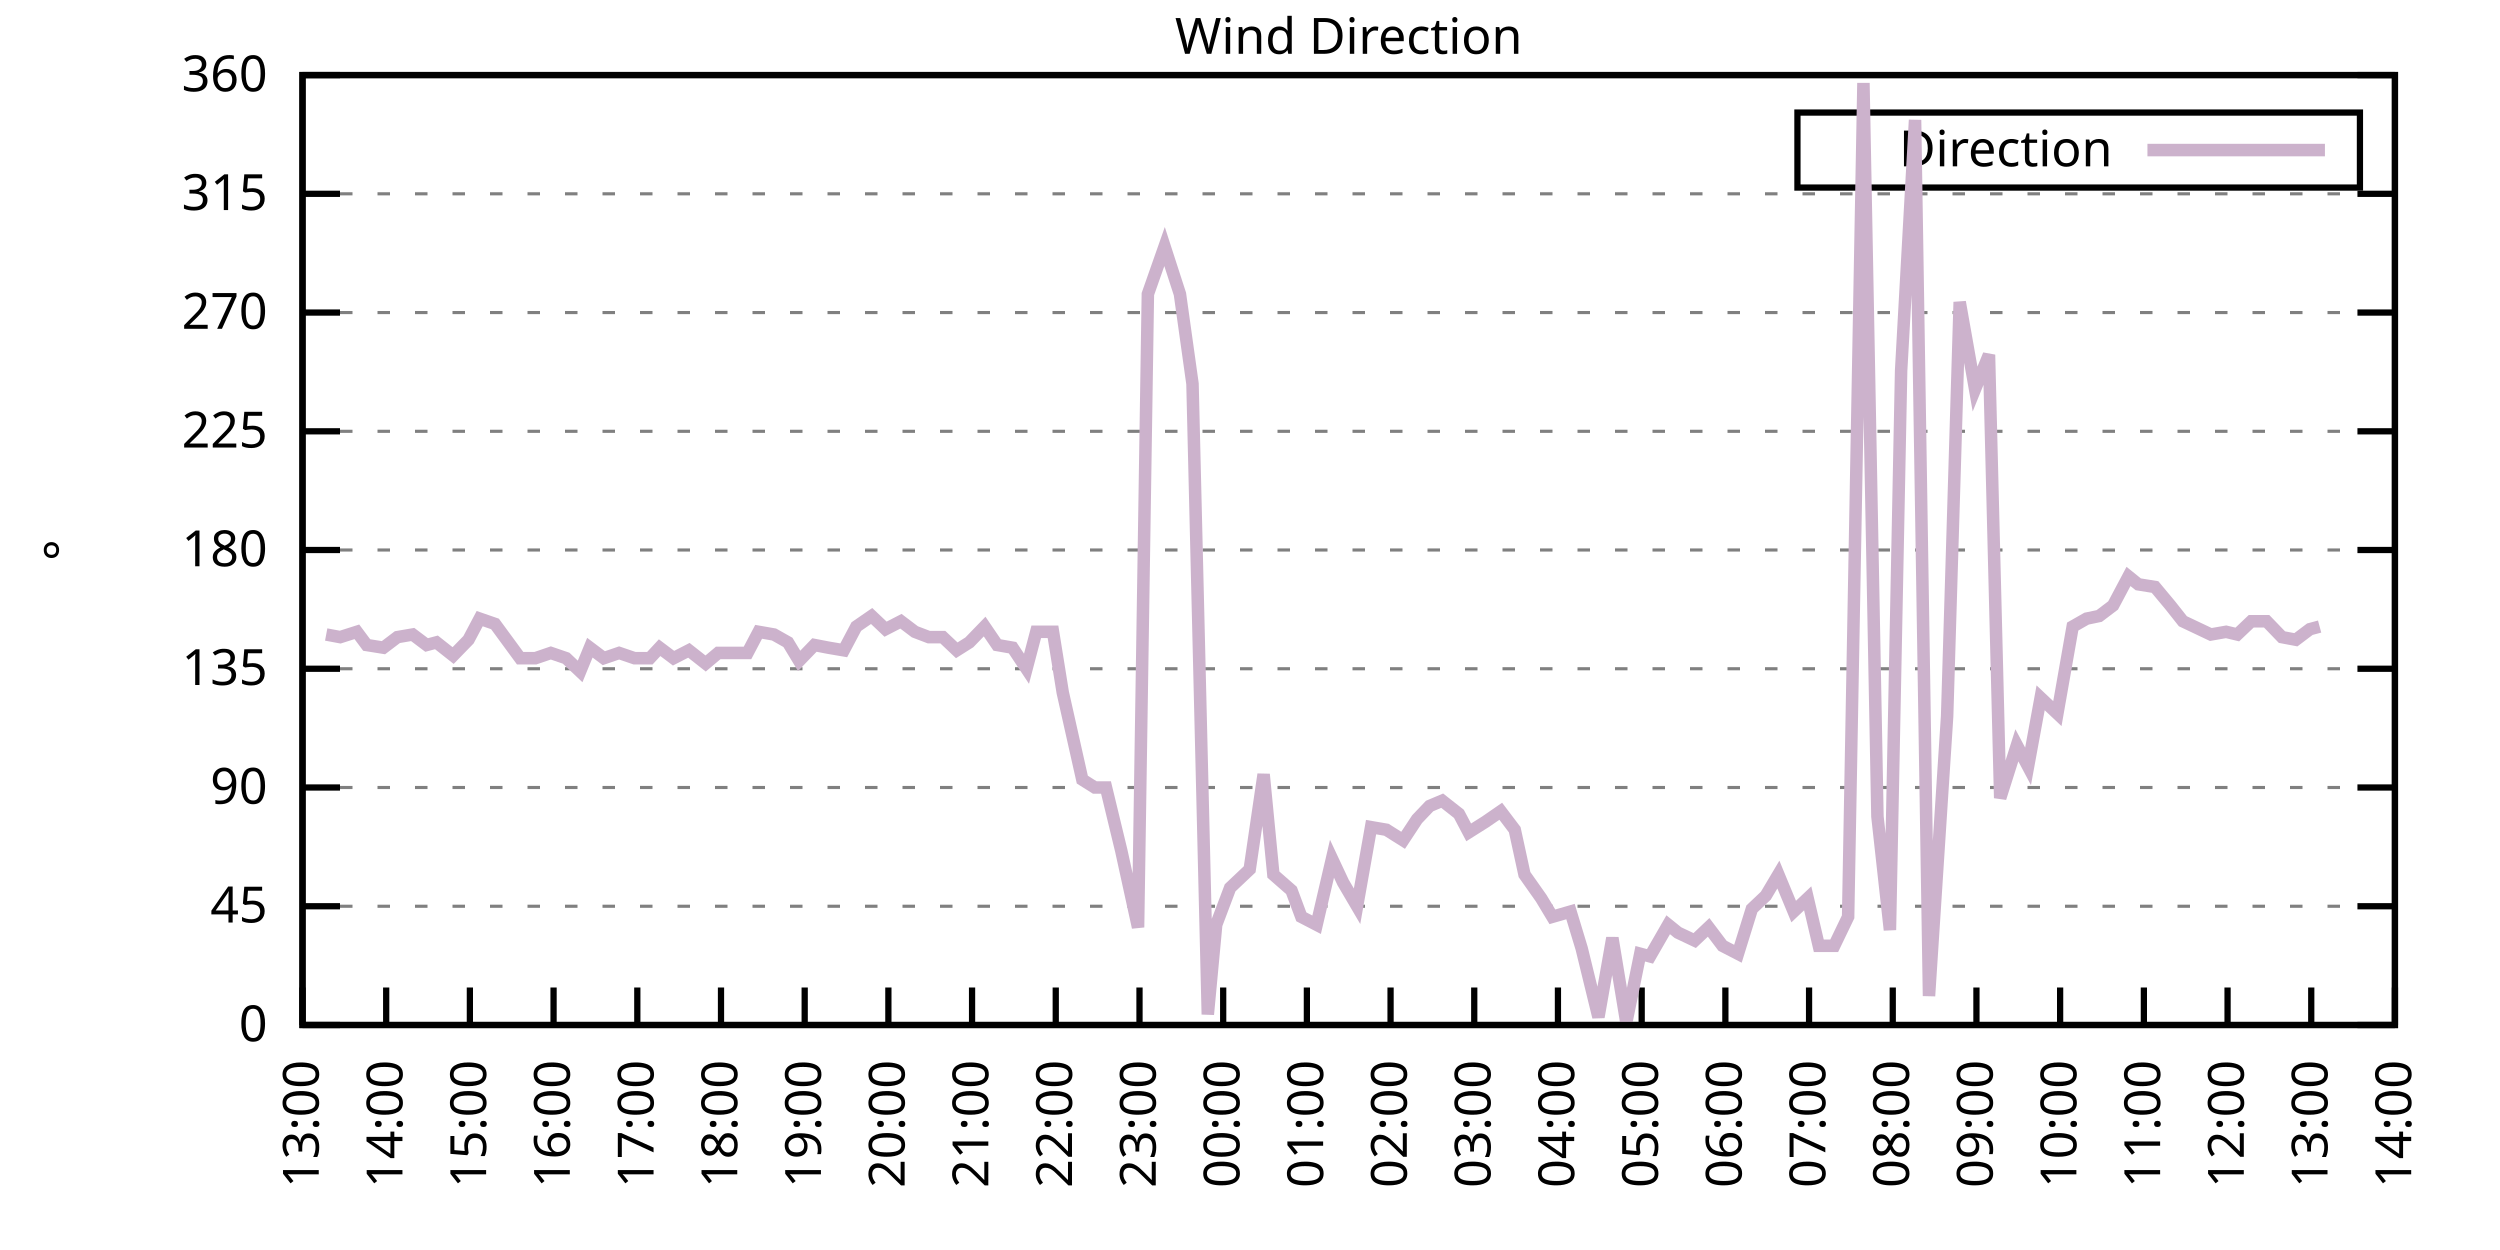
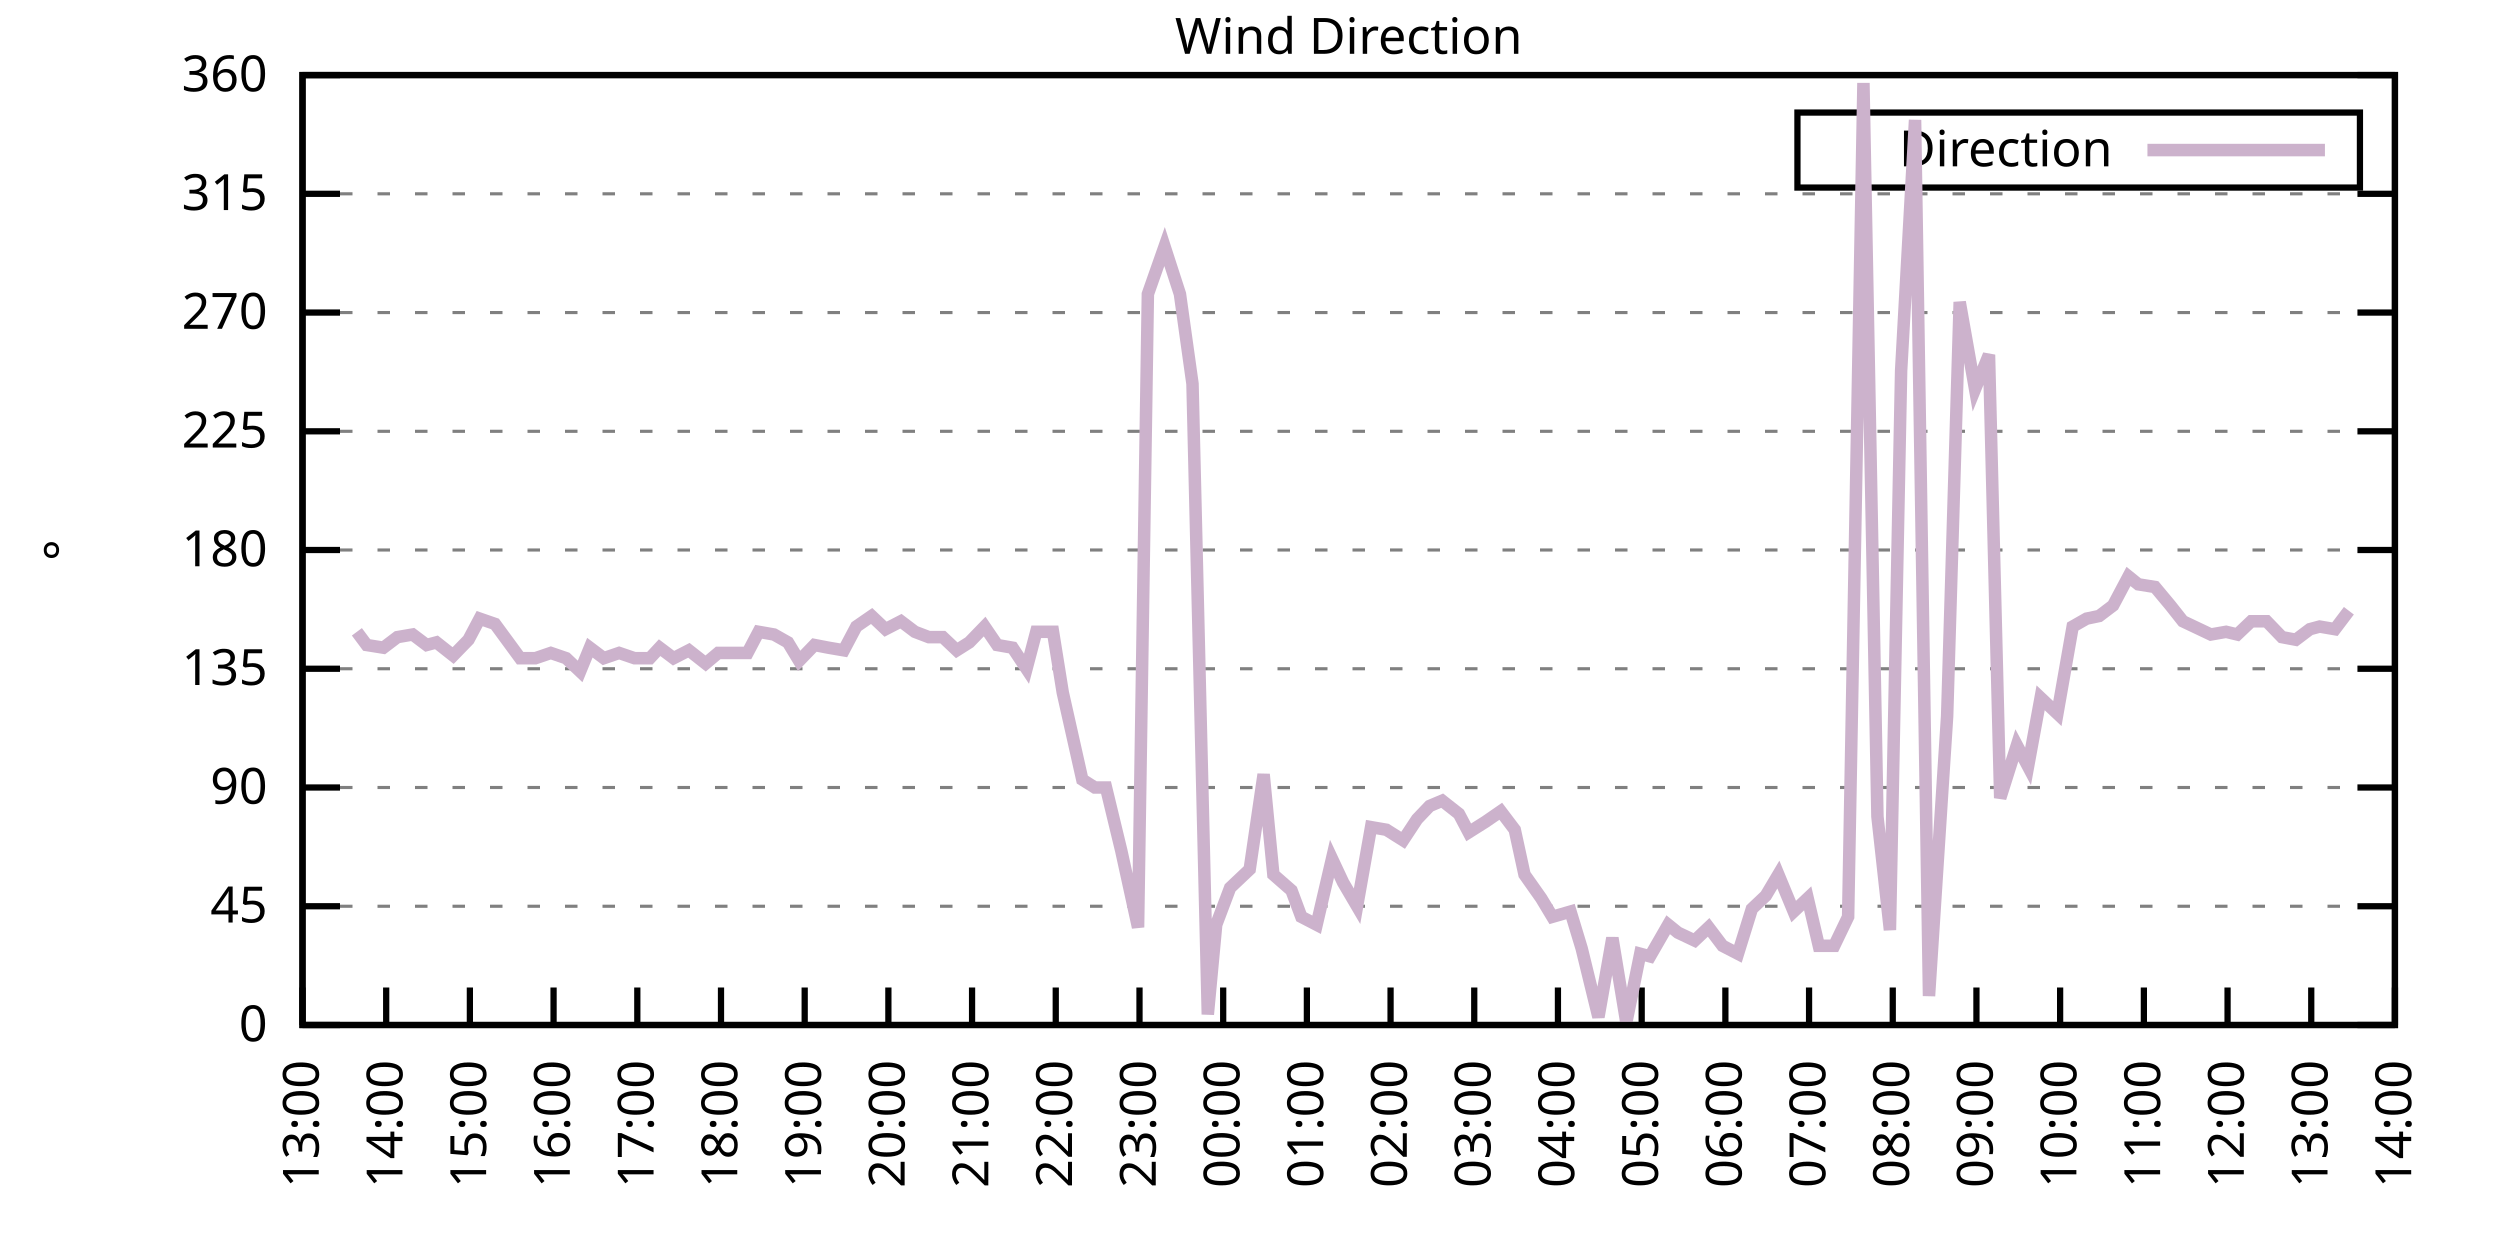
<svg xmlns="http://www.w3.org/2000/svg" xmlns:xlink="http://www.w3.org/1999/xlink" width="400" height="200" viewBox="0 0 400 200">
  <g id="gnuplot_canvas">
    <rect x="0" y="0" width="400" height="200" fill="none" />
    <defs>
      <circle id="gpDot" r="0.5" stroke-width="0.5" stroke="currentColor" />
      <path id="gpPt0" stroke-width="0.333" stroke="currentColor" d="M-1,0 h2 M0,-1 v2" />
      <path id="gpPt1" stroke-width="0.333" stroke="currentColor" d="M-1,-1 L1,1 M1,-1 L-1,1" />
      <path id="gpPt2" stroke-width="0.333" stroke="currentColor" d="M-1,0 L1,0 M0,-1 L0,1 M-1,-1 L1,1 M-1,1 L1,-1" />
      <rect id="gpPt3" stroke-width="0.333" stroke="currentColor" x="-1" y="-1" width="2" height="2" />
      <rect id="gpPt4" stroke-width="0.333" stroke="currentColor" fill="currentColor" x="-1" y="-1" width="2" height="2" />
      <circle id="gpPt5" stroke-width="0.333" stroke="currentColor" cx="0" cy="0" r="1" />
      <use xlink:href="#gpPt5" id="gpPt6" fill="currentColor" stroke="none" />
      <path id="gpPt7" stroke-width="0.333" stroke="currentColor" d="M0,-1.33 L-1.33,0.67 L1.33,0.67 z" />
      <use xlink:href="#gpPt7" id="gpPt8" fill="currentColor" stroke="none" />
      <use xlink:href="#gpPt7" id="gpPt9" stroke="currentColor" transform="rotate(180)" />
      <use xlink:href="#gpPt9" id="gpPt10" fill="currentColor" stroke="none" />
      <use xlink:href="#gpPt3" id="gpPt11" stroke="currentColor" transform="rotate(45)" />
      <use xlink:href="#gpPt11" id="gpPt12" fill="currentColor" stroke="none" />
      <path id="gpPt13" stroke-width="0.333" stroke="currentColor" d="M0,1.330 L1.265,0.411 L0.782,-1.067 L-0.782,-1.076 L-1.265,0.411 z" />
      <use xlink:href="#gpPt13" id="gpPt14" fill="currentColor" stroke="none" />
      <filter id="textbox" filterUnits="objectBoundingBox" x="0" y="0" height="1" width="1">
        <feFlood flood-color="white" flood-opacity="1" result="bgnd" />
        <feComposite in="SourceGraphic" in2="bgnd" operator="atop" />
      </filter>
      <filter id="greybox" filterUnits="objectBoundingBox" x="0" y="0" height="1" width="1">
        <feFlood flood-color="lightgrey" flood-opacity="1" result="grey" />
        <feComposite in="SourceGraphic" in2="grey" operator="atop" />
      </filter>
    </defs>
    <g fill="none" color="white" stroke="currentColor" stroke-width="1.00" stroke-linecap="butt" stroke-linejoin="miter">
</g>
    <g fill="none" color="black" stroke="currentColor" stroke-width="1.00" stroke-linecap="butt" stroke-linejoin="miter">
      <g stroke="none" shape-rendering="crispEdges">
        <polygon fill="rgb(255, 255, 255)" points="48.40,164.00 383.18,164.00 383.18,12.02 48.40,12.02 " />
      </g>
    </g>
    <g fill="none" color="black" stroke="currentColor" stroke-width="1.00" stroke-linecap="butt" stroke-linejoin="miter">
</g>
    <g fill="none" color="black" stroke="black" stroke-width="0.50" stroke-linecap="butt" stroke-linejoin="miter">
</g>
    <g fill="none" color="gray" stroke="currentColor" stroke-width="0.50" stroke-linecap="butt" stroke-linejoin="miter">
      <path stroke="gray" stroke-dasharray="2,4" class="gridline" d="M48.40,164.00 L383.19,164.00  " />
    </g>
    <g fill="none" color="gray" stroke="gray" stroke-width="1.00" stroke-linecap="butt" stroke-linejoin="miter">
</g>
    <g fill="none" color="black" stroke="currentColor" stroke-width="1.00" stroke-linecap="butt" stroke-linejoin="miter">
      <path stroke="black" d="M48.40,164.00 L54.40,164.00 M383.19,164.00 L377.19,164.00  " />
      <g transform="translate(42.80,166.60)" stroke="none" fill="black" font-family="Sans" font-size="8.00" text-anchor="end">
        <text>
          <tspan font-family="Sans"> 0</tspan>
        </text>
      </g>
    </g>
    <g fill="none" color="black" stroke="currentColor" stroke-width="1.00" stroke-linecap="butt" stroke-linejoin="miter">
</g>
    <g fill="none" color="black" stroke="black" stroke-width="0.50" stroke-linecap="butt" stroke-linejoin="miter">
</g>
    <g fill="none" color="gray" stroke="currentColor" stroke-width="0.50" stroke-linecap="butt" stroke-linejoin="miter">
      <path stroke="gray" stroke-dasharray="2,4" class="gridline" d="M48.40,145.00 L383.19,145.00  " />
    </g>
    <g fill="none" color="gray" stroke="gray" stroke-width="1.00" stroke-linecap="butt" stroke-linejoin="miter">
</g>
    <g fill="none" color="black" stroke="currentColor" stroke-width="1.00" stroke-linecap="butt" stroke-linejoin="miter">
      <path stroke="black" d="M48.40,145.00 L54.40,145.00 M383.19,145.00 L377.19,145.00  " />
      <g transform="translate(42.80,147.60)" stroke="none" fill="black" font-family="Sans" font-size="8.00" text-anchor="end">
        <text>
          <tspan font-family="Sans"> 45</tspan>
        </text>
      </g>
    </g>
    <g fill="none" color="black" stroke="currentColor" stroke-width="1.00" stroke-linecap="butt" stroke-linejoin="miter">
</g>
    <g fill="none" color="black" stroke="black" stroke-width="0.50" stroke-linecap="butt" stroke-linejoin="miter">
</g>
    <g fill="none" color="gray" stroke="currentColor" stroke-width="0.50" stroke-linecap="butt" stroke-linejoin="miter">
      <path stroke="gray" stroke-dasharray="2,4" class="gridline" d="M48.40,126.00 L383.19,126.00  " />
    </g>
    <g fill="none" color="gray" stroke="gray" stroke-width="1.00" stroke-linecap="butt" stroke-linejoin="miter">
</g>
    <g fill="none" color="black" stroke="currentColor" stroke-width="1.00" stroke-linecap="butt" stroke-linejoin="miter">
      <path stroke="black" d="M48.40,126.00 L54.40,126.00 M383.19,126.00 L377.19,126.00  " />
      <g transform="translate(42.80,128.60)" stroke="none" fill="black" font-family="Sans" font-size="8.00" text-anchor="end">
        <text>
          <tspan font-family="Sans"> 90</tspan>
        </text>
      </g>
    </g>
    <g fill="none" color="black" stroke="currentColor" stroke-width="1.00" stroke-linecap="butt" stroke-linejoin="miter">
</g>
    <g fill="none" color="black" stroke="black" stroke-width="0.50" stroke-linecap="butt" stroke-linejoin="miter">
</g>
    <g fill="none" color="gray" stroke="currentColor" stroke-width="0.50" stroke-linecap="butt" stroke-linejoin="miter">
      <path stroke="gray" stroke-dasharray="2,4" class="gridline" d="M48.40,107.00 L383.19,107.00  " />
    </g>
    <g fill="none" color="gray" stroke="gray" stroke-width="1.00" stroke-linecap="butt" stroke-linejoin="miter">
</g>
    <g fill="none" color="black" stroke="currentColor" stroke-width="1.00" stroke-linecap="butt" stroke-linejoin="miter">
      <path stroke="black" d="M48.40,107.00 L54.40,107.00 M383.19,107.00 L377.19,107.00  " />
      <g transform="translate(42.80,109.60)" stroke="none" fill="black" font-family="Sans" font-size="8.00" text-anchor="end">
        <text>
          <tspan font-family="Sans"> 135</tspan>
        </text>
      </g>
    </g>
    <g fill="none" color="black" stroke="currentColor" stroke-width="1.00" stroke-linecap="butt" stroke-linejoin="miter">
</g>
    <g fill="none" color="black" stroke="black" stroke-width="0.50" stroke-linecap="butt" stroke-linejoin="miter">
</g>
    <g fill="none" color="gray" stroke="currentColor" stroke-width="0.50" stroke-linecap="butt" stroke-linejoin="miter">
      <path stroke="gray" stroke-dasharray="2,4" class="gridline" d="M48.40,88.00 L383.19,88.00  " />
    </g>
    <g fill="none" color="gray" stroke="gray" stroke-width="1.00" stroke-linecap="butt" stroke-linejoin="miter">
</g>
    <g fill="none" color="black" stroke="currentColor" stroke-width="1.00" stroke-linecap="butt" stroke-linejoin="miter">
      <path stroke="black" d="M48.40,88.00 L54.40,88.00 M383.19,88.00 L377.19,88.00  " />
      <g transform="translate(42.80,90.60)" stroke="none" fill="black" font-family="Sans" font-size="8.00" text-anchor="end">
        <text>
          <tspan font-family="Sans"> 180</tspan>
        </text>
      </g>
    </g>
    <g fill="none" color="black" stroke="currentColor" stroke-width="1.00" stroke-linecap="butt" stroke-linejoin="miter">
</g>
    <g fill="none" color="black" stroke="black" stroke-width="0.50" stroke-linecap="butt" stroke-linejoin="miter">
</g>
    <g fill="none" color="gray" stroke="currentColor" stroke-width="0.50" stroke-linecap="butt" stroke-linejoin="miter">
      <path stroke="gray" stroke-dasharray="2,4" class="gridline" d="M48.40,69.01 L383.19,69.01  " />
    </g>
    <g fill="none" color="gray" stroke="gray" stroke-width="1.00" stroke-linecap="butt" stroke-linejoin="miter">
</g>
    <g fill="none" color="black" stroke="currentColor" stroke-width="1.00" stroke-linecap="butt" stroke-linejoin="miter">
      <path stroke="black" d="M48.40,69.01 L54.40,69.01 M383.19,69.01 L377.19,69.01  " />
      <g transform="translate(42.80,71.61)" stroke="none" fill="black" font-family="Sans" font-size="8.00" text-anchor="end">
        <text>
          <tspan font-family="Sans"> 225</tspan>
        </text>
      </g>
    </g>
    <g fill="none" color="black" stroke="currentColor" stroke-width="1.00" stroke-linecap="butt" stroke-linejoin="miter">
</g>
    <g fill="none" color="black" stroke="black" stroke-width="0.50" stroke-linecap="butt" stroke-linejoin="miter">
</g>
    <g fill="none" color="gray" stroke="currentColor" stroke-width="0.50" stroke-linecap="butt" stroke-linejoin="miter">
      <path stroke="gray" stroke-dasharray="2,4" class="gridline" d="M48.40,50.01 L383.19,50.01  " />
    </g>
    <g fill="none" color="gray" stroke="gray" stroke-width="1.00" stroke-linecap="butt" stroke-linejoin="miter">
</g>
    <g fill="none" color="black" stroke="currentColor" stroke-width="1.00" stroke-linecap="butt" stroke-linejoin="miter">
      <path stroke="black" d="M48.40,50.01 L54.40,50.01 M383.19,50.01 L377.19,50.01  " />
      <g transform="translate(42.80,52.61)" stroke="none" fill="black" font-family="Sans" font-size="8.00" text-anchor="end">
        <text>
          <tspan font-family="Sans"> 270</tspan>
        </text>
      </g>
    </g>
    <g fill="none" color="black" stroke="currentColor" stroke-width="1.00" stroke-linecap="butt" stroke-linejoin="miter">
</g>
    <g fill="none" color="black" stroke="black" stroke-width="0.50" stroke-linecap="butt" stroke-linejoin="miter">
</g>
    <g fill="none" color="gray" stroke="currentColor" stroke-width="0.50" stroke-linecap="butt" stroke-linejoin="miter">
      <path stroke="gray" stroke-dasharray="2,4" class="gridline" d="M48.40,31.01 L383.19,31.01  " />
    </g>
    <g fill="none" color="gray" stroke="gray" stroke-width="1.00" stroke-linecap="butt" stroke-linejoin="miter">
</g>
    <g fill="none" color="black" stroke="currentColor" stroke-width="1.00" stroke-linecap="butt" stroke-linejoin="miter">
      <path stroke="black" d="M48.40,31.01 L54.40,31.01 M383.19,31.01 L377.19,31.01  " />
      <g transform="translate(42.80,33.61)" stroke="none" fill="black" font-family="Sans" font-size="8.00" text-anchor="end">
        <text>
          <tspan font-family="Sans"> 315</tspan>
        </text>
      </g>
    </g>
    <g fill="none" color="black" stroke="currentColor" stroke-width="1.00" stroke-linecap="butt" stroke-linejoin="miter">
</g>
    <g fill="none" color="black" stroke="black" stroke-width="0.50" stroke-linecap="butt" stroke-linejoin="miter">
</g>
    <g fill="none" color="gray" stroke="currentColor" stroke-width="0.50" stroke-linecap="butt" stroke-linejoin="miter">
      <path stroke="gray" stroke-dasharray="2,4" class="gridline" d="M48.40,12.01 L383.19,12.01  " />
    </g>
    <g fill="none" color="gray" stroke="gray" stroke-width="1.00" stroke-linecap="butt" stroke-linejoin="miter">
</g>
    <g fill="none" color="black" stroke="currentColor" stroke-width="1.00" stroke-linecap="butt" stroke-linejoin="miter">
      <path stroke="black" d="M48.40,12.01 L54.40,12.01 M383.19,12.01 L377.19,12.01  " />
      <g transform="translate(42.80,14.61)" stroke="none" fill="black" font-family="Sans" font-size="8.00" text-anchor="end">
        <text>
          <tspan font-family="Sans"> 360</tspan>
        </text>
      </g>
    </g>
    <g fill="none" color="black" stroke="currentColor" stroke-width="1.00" stroke-linecap="butt" stroke-linejoin="miter">
      <path stroke="black" d="M48.40,164.00 L48.40,158.00  " />
      <g transform="translate(51.00,169.60) rotate(270.00)" stroke="none" fill="black" font-family="Sans" font-size="8.00" text-anchor="end">
        <text>
          <tspan font-family="Sans">13:00</tspan>
        </text>
      </g>
    </g>
    <g fill="none" color="black" stroke="currentColor" stroke-width="1.00" stroke-linecap="butt" stroke-linejoin="miter">
      <path stroke="black" d="M61.79,164.00 L61.79,158.00  " />
      <g transform="translate(64.39,169.60) rotate(270.00)" stroke="none" fill="black" font-family="Sans" font-size="8.00" text-anchor="end">
        <text>
          <tspan font-family="Sans">14:00</tspan>
        </text>
      </g>
    </g>
    <g fill="none" color="black" stroke="currentColor" stroke-width="1.00" stroke-linecap="butt" stroke-linejoin="miter">
      <path stroke="black" d="M75.18,164.00 L75.18,158.00  " />
      <g transform="translate(77.78,169.60) rotate(270.00)" stroke="none" fill="black" font-family="Sans" font-size="8.00" text-anchor="end">
        <text>
          <tspan font-family="Sans">15:00</tspan>
        </text>
      </g>
    </g>
    <g fill="none" color="black" stroke="currentColor" stroke-width="1.00" stroke-linecap="butt" stroke-linejoin="miter">
      <path stroke="black" d="M88.57,164.00 L88.57,158.00  " />
      <g transform="translate(91.17,169.60) rotate(270.00)" stroke="none" fill="black" font-family="Sans" font-size="8.00" text-anchor="end">
        <text>
          <tspan font-family="Sans">16:00</tspan>
        </text>
      </g>
    </g>
    <g fill="none" color="black" stroke="currentColor" stroke-width="1.00" stroke-linecap="butt" stroke-linejoin="miter">
      <path stroke="black" d="M101.97,164.00 L101.97,158.00  " />
      <g transform="translate(104.57,169.60) rotate(270.00)" stroke="none" fill="black" font-family="Sans" font-size="8.00" text-anchor="end">
        <text>
          <tspan font-family="Sans">17:00</tspan>
        </text>
      </g>
    </g>
    <g fill="none" color="black" stroke="currentColor" stroke-width="1.00" stroke-linecap="butt" stroke-linejoin="miter">
      <path stroke="black" d="M115.36,164.00 L115.36,158.00  " />
      <g transform="translate(117.96,169.60) rotate(270.00)" stroke="none" fill="black" font-family="Sans" font-size="8.00" text-anchor="end">
        <text>
          <tspan font-family="Sans">18:00</tspan>
        </text>
      </g>
    </g>
    <g fill="none" color="black" stroke="currentColor" stroke-width="1.00" stroke-linecap="butt" stroke-linejoin="miter">
      <path stroke="black" d="M128.75,164.00 L128.75,158.00  " />
      <g transform="translate(131.35,169.60) rotate(270.00)" stroke="none" fill="black" font-family="Sans" font-size="8.00" text-anchor="end">
        <text>
          <tspan font-family="Sans">19:00</tspan>
        </text>
      </g>
    </g>
    <g fill="none" color="black" stroke="currentColor" stroke-width="1.00" stroke-linecap="butt" stroke-linejoin="miter">
      <path stroke="black" d="M142.14,164.00 L142.14,158.00  " />
      <g transform="translate(144.74,169.60) rotate(270.00)" stroke="none" fill="black" font-family="Sans" font-size="8.00" text-anchor="end">
        <text>
          <tspan font-family="Sans">20:00</tspan>
        </text>
      </g>
    </g>
    <g fill="none" color="black" stroke="currentColor" stroke-width="1.00" stroke-linecap="butt" stroke-linejoin="miter">
      <path stroke="black" d="M155.53,164.00 L155.53,158.00  " />
      <g transform="translate(158.13,169.60) rotate(270.00)" stroke="none" fill="black" font-family="Sans" font-size="8.00" text-anchor="end">
        <text>
          <tspan font-family="Sans">21:00</tspan>
        </text>
      </g>
    </g>
    <g fill="none" color="black" stroke="currentColor" stroke-width="1.00" stroke-linecap="butt" stroke-linejoin="miter">
      <path stroke="black" d="M168.92,164.00 L168.92,158.00  " />
      <g transform="translate(171.52,169.60) rotate(270.00)" stroke="none" fill="black" font-family="Sans" font-size="8.00" text-anchor="end">
        <text>
          <tspan font-family="Sans">22:00</tspan>
        </text>
      </g>
    </g>
    <g fill="none" color="black" stroke="currentColor" stroke-width="1.00" stroke-linecap="butt" stroke-linejoin="miter">
      <path stroke="black" d="M182.32,164.00 L182.32,158.00  " />
      <g transform="translate(184.92,169.60) rotate(270.00)" stroke="none" fill="black" font-family="Sans" font-size="8.00" text-anchor="end">
        <text>
          <tspan font-family="Sans">23:00</tspan>
        </text>
      </g>
    </g>
    <g fill="none" color="black" stroke="currentColor" stroke-width="1.00" stroke-linecap="butt" stroke-linejoin="miter">
      <path stroke="black" d="M195.71,164.00 L195.71,158.00  " />
      <g transform="translate(198.31,169.60) rotate(270.00)" stroke="none" fill="black" font-family="Sans" font-size="8.00" text-anchor="end">
        <text>
          <tspan font-family="Sans">00:00</tspan>
        </text>
      </g>
    </g>
    <g fill="none" color="black" stroke="currentColor" stroke-width="1.00" stroke-linecap="butt" stroke-linejoin="miter">
      <path stroke="black" d="M209.10,164.00 L209.10,158.00  " />
      <g transform="translate(211.70,169.60) rotate(270.00)" stroke="none" fill="black" font-family="Sans" font-size="8.00" text-anchor="end">
        <text>
          <tspan font-family="Sans">01:00</tspan>
        </text>
      </g>
    </g>
    <g fill="none" color="black" stroke="currentColor" stroke-width="1.00" stroke-linecap="butt" stroke-linejoin="miter">
      <path stroke="black" d="M222.49,164.00 L222.49,158.00  " />
      <g transform="translate(225.09,169.60) rotate(270.00)" stroke="none" fill="black" font-family="Sans" font-size="8.00" text-anchor="end">
        <text>
          <tspan font-family="Sans">02:00</tspan>
        </text>
      </g>
    </g>
    <g fill="none" color="black" stroke="currentColor" stroke-width="1.00" stroke-linecap="butt" stroke-linejoin="miter">
      <path stroke="black" d="M235.88,164.00 L235.88,158.00  " />
      <g transform="translate(238.48,169.60) rotate(270.00)" stroke="none" fill="black" font-family="Sans" font-size="8.00" text-anchor="end">
        <text>
          <tspan font-family="Sans">03:00</tspan>
        </text>
      </g>
    </g>
    <g fill="none" color="black" stroke="currentColor" stroke-width="1.00" stroke-linecap="butt" stroke-linejoin="miter">
      <path stroke="black" d="M249.27,164.00 L249.27,158.00  " />
      <g transform="translate(251.87,169.60) rotate(270.00)" stroke="none" fill="black" font-family="Sans" font-size="8.00" text-anchor="end">
        <text>
          <tspan font-family="Sans">04:00</tspan>
        </text>
      </g>
    </g>
    <g fill="none" color="black" stroke="currentColor" stroke-width="1.00" stroke-linecap="butt" stroke-linejoin="miter">
      <path stroke="black" d="M262.67,164.00 L262.67,158.00  " />
      <g transform="translate(265.27,169.60) rotate(270.00)" stroke="none" fill="black" font-family="Sans" font-size="8.00" text-anchor="end">
        <text>
          <tspan font-family="Sans">05:00</tspan>
        </text>
      </g>
    </g>
    <g fill="none" color="black" stroke="currentColor" stroke-width="1.00" stroke-linecap="butt" stroke-linejoin="miter">
      <path stroke="black" d="M276.06,164.00 L276.06,158.00  " />
      <g transform="translate(278.66,169.60) rotate(270.00)" stroke="none" fill="black" font-family="Sans" font-size="8.00" text-anchor="end">
        <text>
          <tspan font-family="Sans">06:00</tspan>
        </text>
      </g>
    </g>
    <g fill="none" color="black" stroke="currentColor" stroke-width="1.00" stroke-linecap="butt" stroke-linejoin="miter">
      <path stroke="black" d="M289.45,164.00 L289.45,158.00  " />
      <g transform="translate(292.05,169.60) rotate(270.00)" stroke="none" fill="black" font-family="Sans" font-size="8.00" text-anchor="end">
        <text>
          <tspan font-family="Sans">07:00</tspan>
        </text>
      </g>
    </g>
    <g fill="none" color="black" stroke="currentColor" stroke-width="1.00" stroke-linecap="butt" stroke-linejoin="miter">
      <path stroke="black" d="M302.84,164.00 L302.84,158.00  " />
      <g transform="translate(305.44,169.60) rotate(270.00)" stroke="none" fill="black" font-family="Sans" font-size="8.00" text-anchor="end">
        <text>
          <tspan font-family="Sans">08:00</tspan>
        </text>
      </g>
    </g>
    <g fill="none" color="black" stroke="currentColor" stroke-width="1.00" stroke-linecap="butt" stroke-linejoin="miter">
      <path stroke="black" d="M316.23,164.00 L316.23,158.00  " />
      <g transform="translate(318.83,169.60) rotate(270.00)" stroke="none" fill="black" font-family="Sans" font-size="8.00" text-anchor="end">
        <text>
          <tspan font-family="Sans">09:00</tspan>
        </text>
      </g>
    </g>
    <g fill="none" color="black" stroke="currentColor" stroke-width="1.00" stroke-linecap="butt" stroke-linejoin="miter">
      <path stroke="black" d="M329.62,164.00 L329.62,158.00  " />
      <g transform="translate(332.22,169.60) rotate(270.00)" stroke="none" fill="black" font-family="Sans" font-size="8.00" text-anchor="end">
        <text>
          <tspan font-family="Sans">10:00</tspan>
        </text>
      </g>
    </g>
    <g fill="none" color="black" stroke="currentColor" stroke-width="1.00" stroke-linecap="butt" stroke-linejoin="miter">
      <path stroke="black" d="M343.02,164.00 L343.02,158.00  " />
      <g transform="translate(345.62,169.60) rotate(270.00)" stroke="none" fill="black" font-family="Sans" font-size="8.00" text-anchor="end">
        <text>
          <tspan font-family="Sans">11:00</tspan>
        </text>
      </g>
    </g>
    <g fill="none" color="black" stroke="currentColor" stroke-width="1.00" stroke-linecap="butt" stroke-linejoin="miter">
      <path stroke="black" d="M356.41,164.00 L356.41,158.00  " />
      <g transform="translate(359.01,169.60) rotate(270.00)" stroke="none" fill="black" font-family="Sans" font-size="8.00" text-anchor="end">
        <text>
          <tspan font-family="Sans">12:00</tspan>
        </text>
      </g>
    </g>
    <g fill="none" color="black" stroke="currentColor" stroke-width="1.00" stroke-linecap="butt" stroke-linejoin="miter">
      <path stroke="black" d="M369.80,164.00 L369.80,158.00  " />
      <g transform="translate(372.40,169.60) rotate(270.00)" stroke="none" fill="black" font-family="Sans" font-size="8.00" text-anchor="end">
        <text>
          <tspan font-family="Sans">13:00</tspan>
        </text>
      </g>
    </g>
    <g fill="none" color="black" stroke="currentColor" stroke-width="1.00" stroke-linecap="butt" stroke-linejoin="miter">
      <path stroke="black" d="M383.19,164.00 L383.19,158.00  " />
      <g transform="translate(385.79,169.60) rotate(270.00)" stroke="none" fill="black" font-family="Sans" font-size="8.00" text-anchor="end">
        <text>
          <tspan font-family="Sans">14:00</tspan>
        </text>
      </g>
    </g>
    <g fill="none" color="black" stroke="currentColor" stroke-width="1.00" stroke-linecap="butt" stroke-linejoin="miter">
</g>
    <g fill="none" color="black" stroke="currentColor" stroke-width="1.00" stroke-linecap="butt" stroke-linejoin="miter">
      <path stroke="black" d="M48.40,12.01 L48.40,164.00 L383.19,164.00 L383.19,12.01 L48.40,12.01 Z  " />
    </g>
    <g fill="none" color="black" stroke="currentColor" stroke-width="1.00" stroke-linecap="butt" stroke-linejoin="miter">
</g>
    <g fill="none" color="black" stroke="currentColor" stroke-width="1.00" stroke-linecap="butt" stroke-linejoin="miter">
      <path stroke="black" d="M287.59,30.01 L287.59,18.01 L377.59,18.01 L377.59,30.01 L287.59,30.01 Z  " />
    </g>
    <g id="Wind_direction_plot_1">
      <g fill="none" color="white" stroke="black" stroke-width="2.00" stroke-linecap="butt" stroke-linejoin="miter">
</g>
      <g fill="none" color="black" stroke="currentColor" stroke-width="2.00" stroke-linecap="butt" stroke-linejoin="miter">
        <g transform="translate(337.99,26.61)" stroke="none" fill="black" font-family="Sans" font-size="8.00" text-anchor="end">
          <text>
            <tspan font-family="Sans">Direction</tspan>
          </text>
        </g>
      </g>
      <g fill="none" color="black" stroke="currentColor" stroke-width="2.00" stroke-linecap="butt" stroke-linejoin="miter">
-         <path stroke="rgb(204, 178, 204)" d="M343.59,24.01 L371.99,24.01 M52.19,101.52 L54.43,101.94 L57.10,101.09 L58.67,103.20 L61.35,103.63 L63.58,101.94   L66.03,101.52 L68.26,103.20 L69.83,102.78 L72.50,104.89 L74.96,102.36 L76.75,98.98 L79.20,99.83 L83.22,105.31   L85.67,105.31 L88.13,104.47 L90.58,105.31 L92.82,107.43 L94.38,103.63 L96.61,105.31 L99.06,104.47 L101.52,105.31   L103.98,105.31 L105.54,103.63 L107.77,105.31 L110.22,104.05 L112.90,106.16 L114.91,104.47 L117.37,104.47 L119.60,104.47   L121.38,101.09 L123.84,101.52 L126.07,102.78 L127.86,105.74 L130.31,103.20 L132.54,103.63 L135.00,104.05 L137.01,100.25   L139.46,98.56 L141.69,100.67 L144.15,99.40 L146.38,101.09 L148.61,101.94 L150.85,101.94 L153.08,104.05 L155.09,102.78   L157.54,100.25 L159.55,103.20 L162.01,103.63 L164.24,107.00 L165.80,101.09 L168.48,101.09 L170.04,110.80 L173.17,124.74   L175.17,126.00 L176.96,126.00 L179.41,136.14 L182.09,148.38 L183.66,47.05 L186.33,39.45 L188.79,47.05 L190.80,61.41   L193.25,162.31 L194.59,147.96 L196.82,142.05 L199.95,139.09 L202.18,123.89 L203.74,139.93 L206.64,142.47 L208.21,146.69   L210.66,147.96 L213.12,137.40 L214.90,141.20 L217.13,145.00 L219.37,132.34 L221.82,132.76 L224.50,134.45 L226.73,131.07   L228.74,128.96 L230.75,128.11 L233.43,130.22 L234.99,133.18 L237.67,131.49 L240.12,129.80 L242.36,132.76 L243.92,139.93   L246.60,143.73 L248.38,146.69 L251.28,145.85 L253.07,151.76 L255.75,162.73 L257.98,150.07 L260.21,163.58 L262.44,152.60   L264.00,153.02 L266.91,147.96 L268.47,149.22 L271.15,150.49 L273.38,148.38 L275.61,151.33 L278.07,152.60 L280.30,145.42   L282.53,143.31 L284.54,139.93 L286.99,145.85 L289.23,143.73 L291.01,151.33 L293.47,151.33 L295.70,146.69 L298.15,13.28   L300.39,130.65 L302.39,148.80 L304.18,59.30 L306.41,19.19 L308.64,159.36 L311.54,114.60 L313.55,48.32 L316.01,62.25   L318.24,56.76 L320.03,127.69 L322.70,119.25 L324.49,122.62 L326.50,111.65 L329.18,114.18 L331.63,100.25 L333.86,98.98   L335.87,98.56 L338.10,96.87 L340.56,92.23 L342.12,93.49 L344.80,93.92 L347.26,96.87 L349.26,99.40 L351.05,100.25   L353.73,101.52 L356.18,101.09 L357.97,101.52 L360.20,99.40 L362.66,99.40 L365.11,101.94 L367.34,102.36 L369.58,100.67   L371.14,100.25  " />
+         <path stroke="rgb(204, 178, 204)" d="M343.59,24.01 L371.99,24.01 M57.10,101.09 L58.67,103.20 L61.35,103.63 L63.58,101.94 L66.03,101.52 L68.26,103.20   L69.83,102.78 L72.50,104.89 L74.96,102.36 L76.75,98.98 L79.20,99.83 L83.22,105.31 L85.67,105.31 L88.13,104.47   L90.58,105.31 L92.82,107.43 L94.38,103.63 L96.61,105.31 L99.06,104.47 L101.52,105.31 L103.98,105.31 L105.54,103.63   L107.77,105.31 L110.22,104.05 L112.90,106.16 L114.91,104.47 L117.37,104.47 L119.60,104.47 L121.38,101.09 L123.84,101.52   L126.07,102.78 L127.86,105.74 L130.31,103.20 L132.54,103.63 L135.00,104.05 L137.01,100.25 L139.46,98.56 L141.69,100.67   L144.15,99.40 L146.38,101.09 L148.61,101.94 L150.85,101.94 L153.08,104.05 L155.09,102.78 L157.54,100.25 L159.55,103.20   L162.01,103.63 L164.24,107.00 L165.80,101.09 L168.48,101.09 L170.04,110.80 L173.17,124.74 L175.17,126.00 L176.96,126.00   L179.41,136.14 L182.09,148.38 L183.66,47.05 L186.33,39.45 L188.79,47.05 L190.80,61.41 L193.25,162.31 L194.59,147.96   L196.82,142.05 L199.95,139.09 L202.18,123.89 L203.74,139.93 L206.64,142.47 L208.21,146.69 L210.66,147.96 L213.12,137.40   L214.90,141.20 L217.13,145.00 L219.37,132.34 L221.82,132.76 L224.50,134.45 L226.73,131.07 L228.74,128.96 L230.75,128.11   L233.43,130.22 L234.99,133.18 L237.67,131.49 L240.12,129.80 L242.36,132.76 L243.92,139.93 L246.60,143.73 L248.38,146.69   L251.28,145.85 L253.07,151.76 L255.75,162.73 L257.98,150.07 L260.21,163.58 L262.44,152.60 L264.00,153.02 L266.91,147.96   L268.47,149.22 L271.15,150.49 L273.38,148.38 L275.61,151.33 L278.07,152.60 L280.30,145.42 L282.53,143.31 L284.54,139.93   L286.99,145.85 L289.23,143.73 L291.01,151.33 L293.47,151.33 L295.70,146.69 L298.15,13.28 L300.39,130.65 L302.39,148.80   L304.18,59.30 L306.41,19.19 L308.64,159.36 L311.54,114.60 L313.55,48.32 L316.01,62.25 L318.24,56.76 L320.03,127.69   L322.70,119.25 L324.49,122.62 L326.50,111.65 L329.18,114.18 L331.63,100.25 L333.86,98.98 L335.87,98.56 L338.10,96.87   L340.56,92.23 L342.12,93.49 L344.80,93.92 L347.26,96.87 L349.26,99.40 L351.05,100.25 L353.73,101.52 L356.18,101.09   L357.97,101.52 L360.20,99.40 L362.66,99.40 L365.11,101.94 L367.34,102.36 L369.58,100.67 L371.14,100.25 L373.59,100.67   L375.82,97.72  " />
      </g>
    </g>
    <g fill="none" color="black" stroke="currentColor" stroke-width="2.00" stroke-linecap="butt" stroke-linejoin="miter">
</g>
    <g fill="none" color="black" stroke="black" stroke-width="1.00" stroke-linecap="butt" stroke-linejoin="miter">
</g>
    <g fill="none" color="black" stroke="currentColor" stroke-width="1.00" stroke-linecap="butt" stroke-linejoin="miter">
      <path stroke="black" d="M48.40,12.01 L48.40,164.00 L383.19,164.00 L383.19,12.01 L48.40,12.01 Z  " />
      <g transform="translate(12.80,88.01) rotate(270.00)" stroke="none" fill="black" font-family="Sans" font-size="8.00" text-anchor="middle">
        <text>
          <tspan font-family="Sans">°</tspan>
        </text>
      </g>
    </g>
    <g fill="none" color="black" stroke="currentColor" stroke-width="1.00" stroke-linecap="butt" stroke-linejoin="miter">
</g>
    <g fill="none" color="black" stroke="currentColor" stroke-width="1.00" stroke-linecap="butt" stroke-linejoin="miter">
      <g transform="translate(215.79,8.61)" stroke="none" fill="black" font-family="Sans" font-size="8.00" text-anchor="middle">
        <text>
          <tspan font-family="Sans">Wind Direction</tspan>
        </text>
      </g>
    </g>
    <g fill="none" color="black" stroke="currentColor" stroke-width="1.00" stroke-linecap="butt" stroke-linejoin="miter">
</g>
  </g>
</svg>
